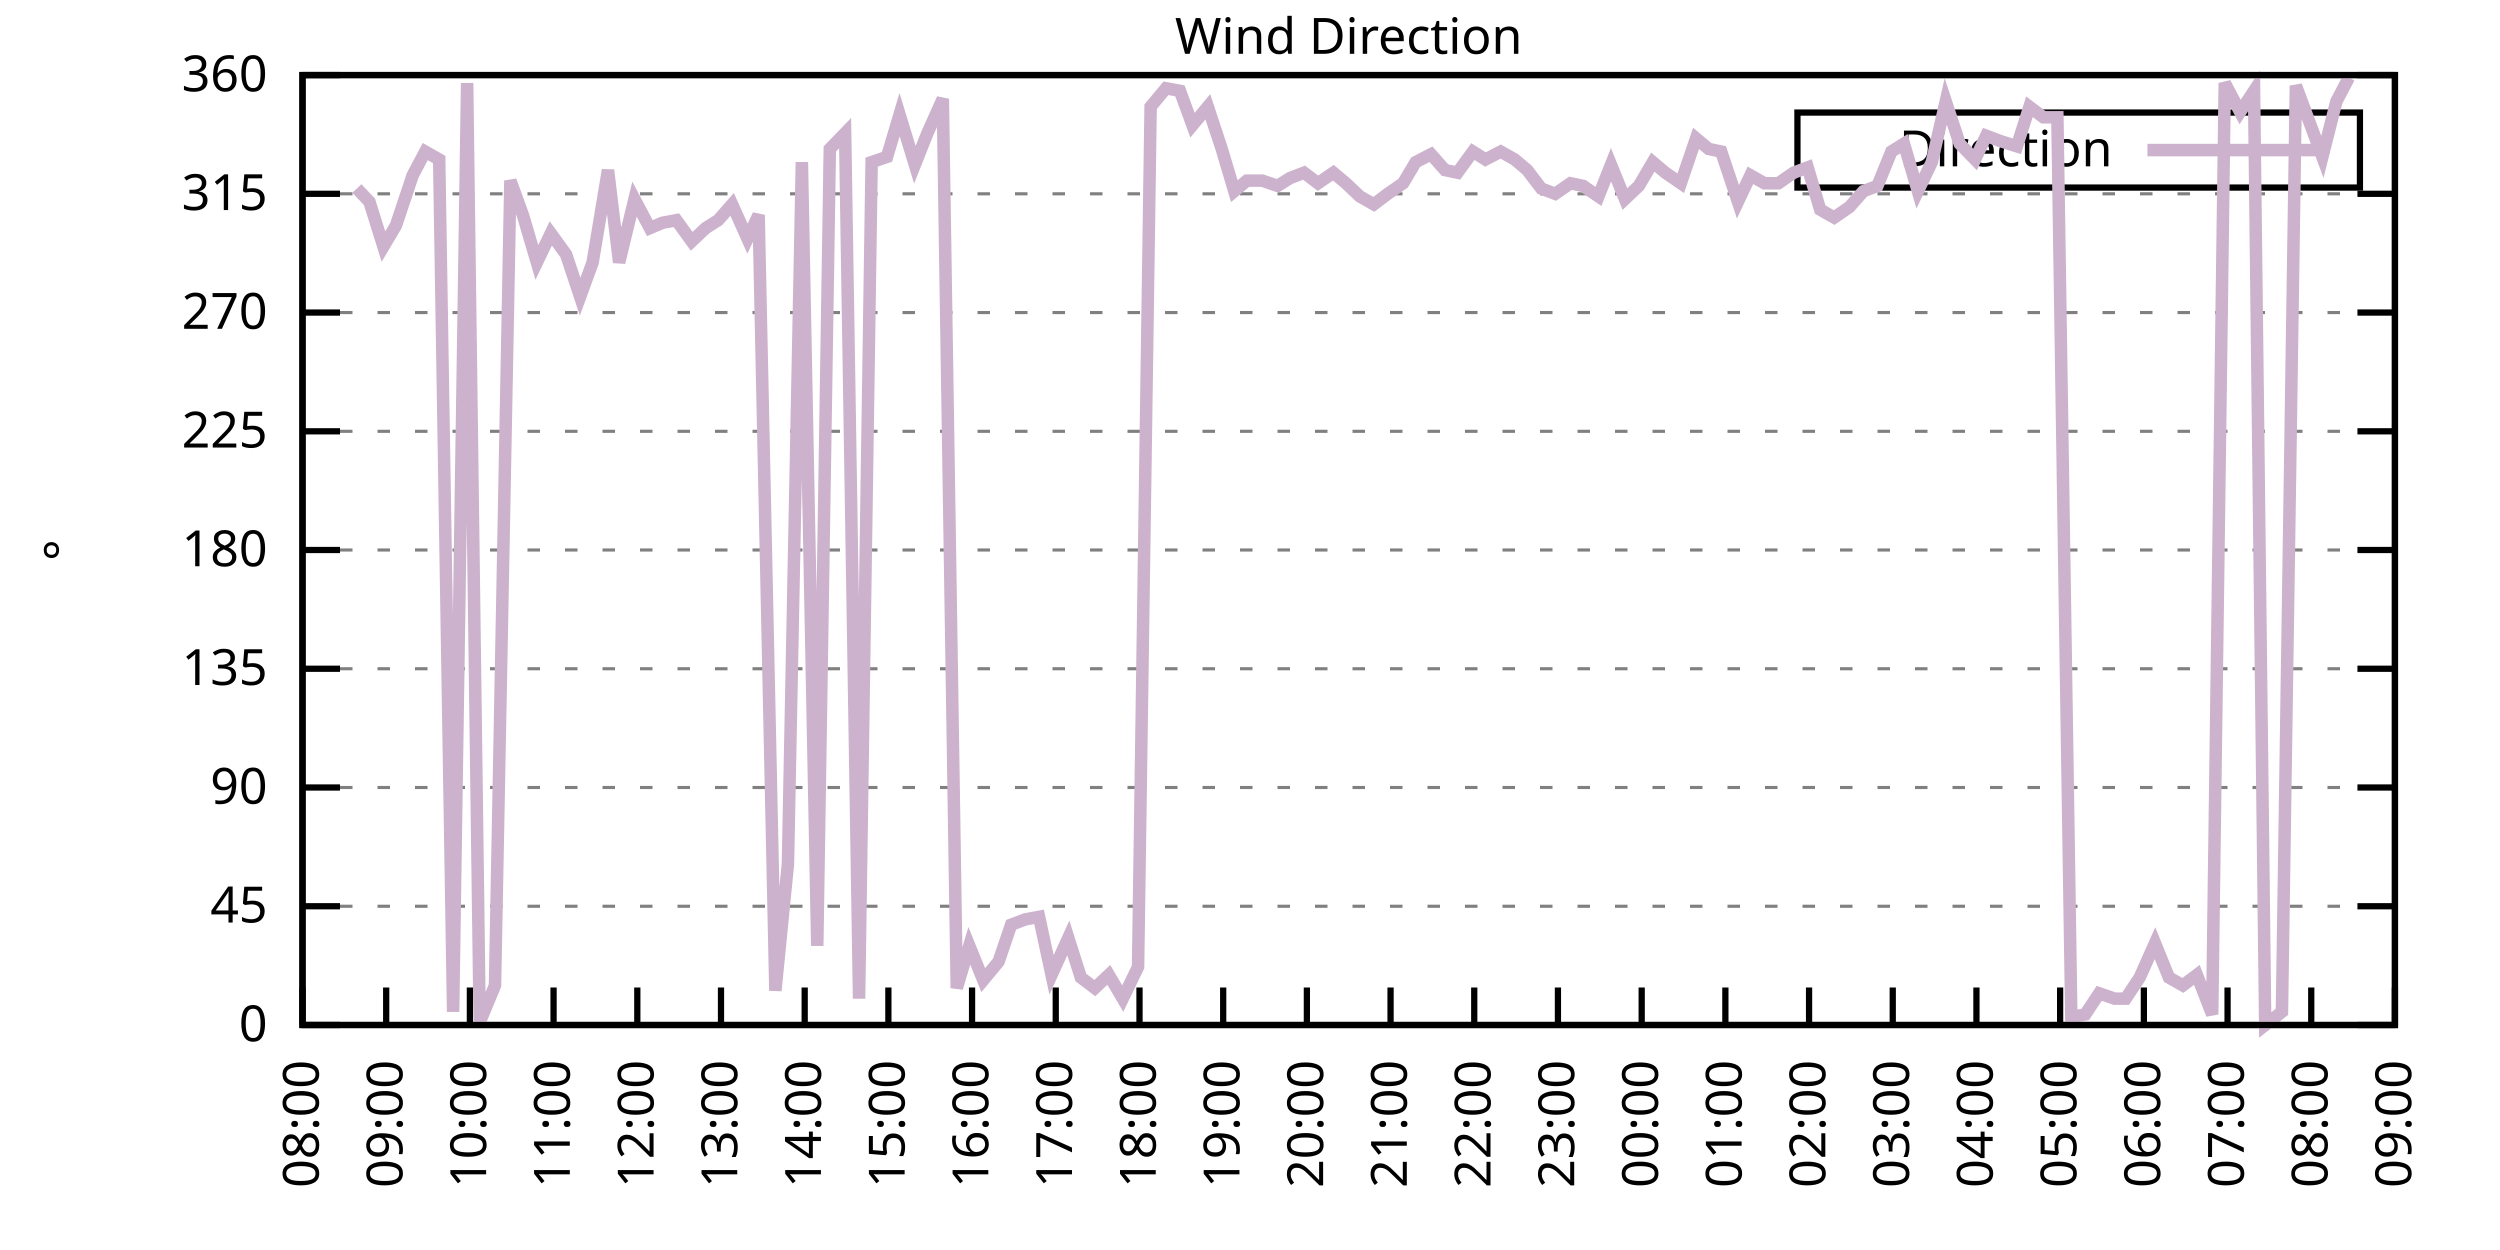
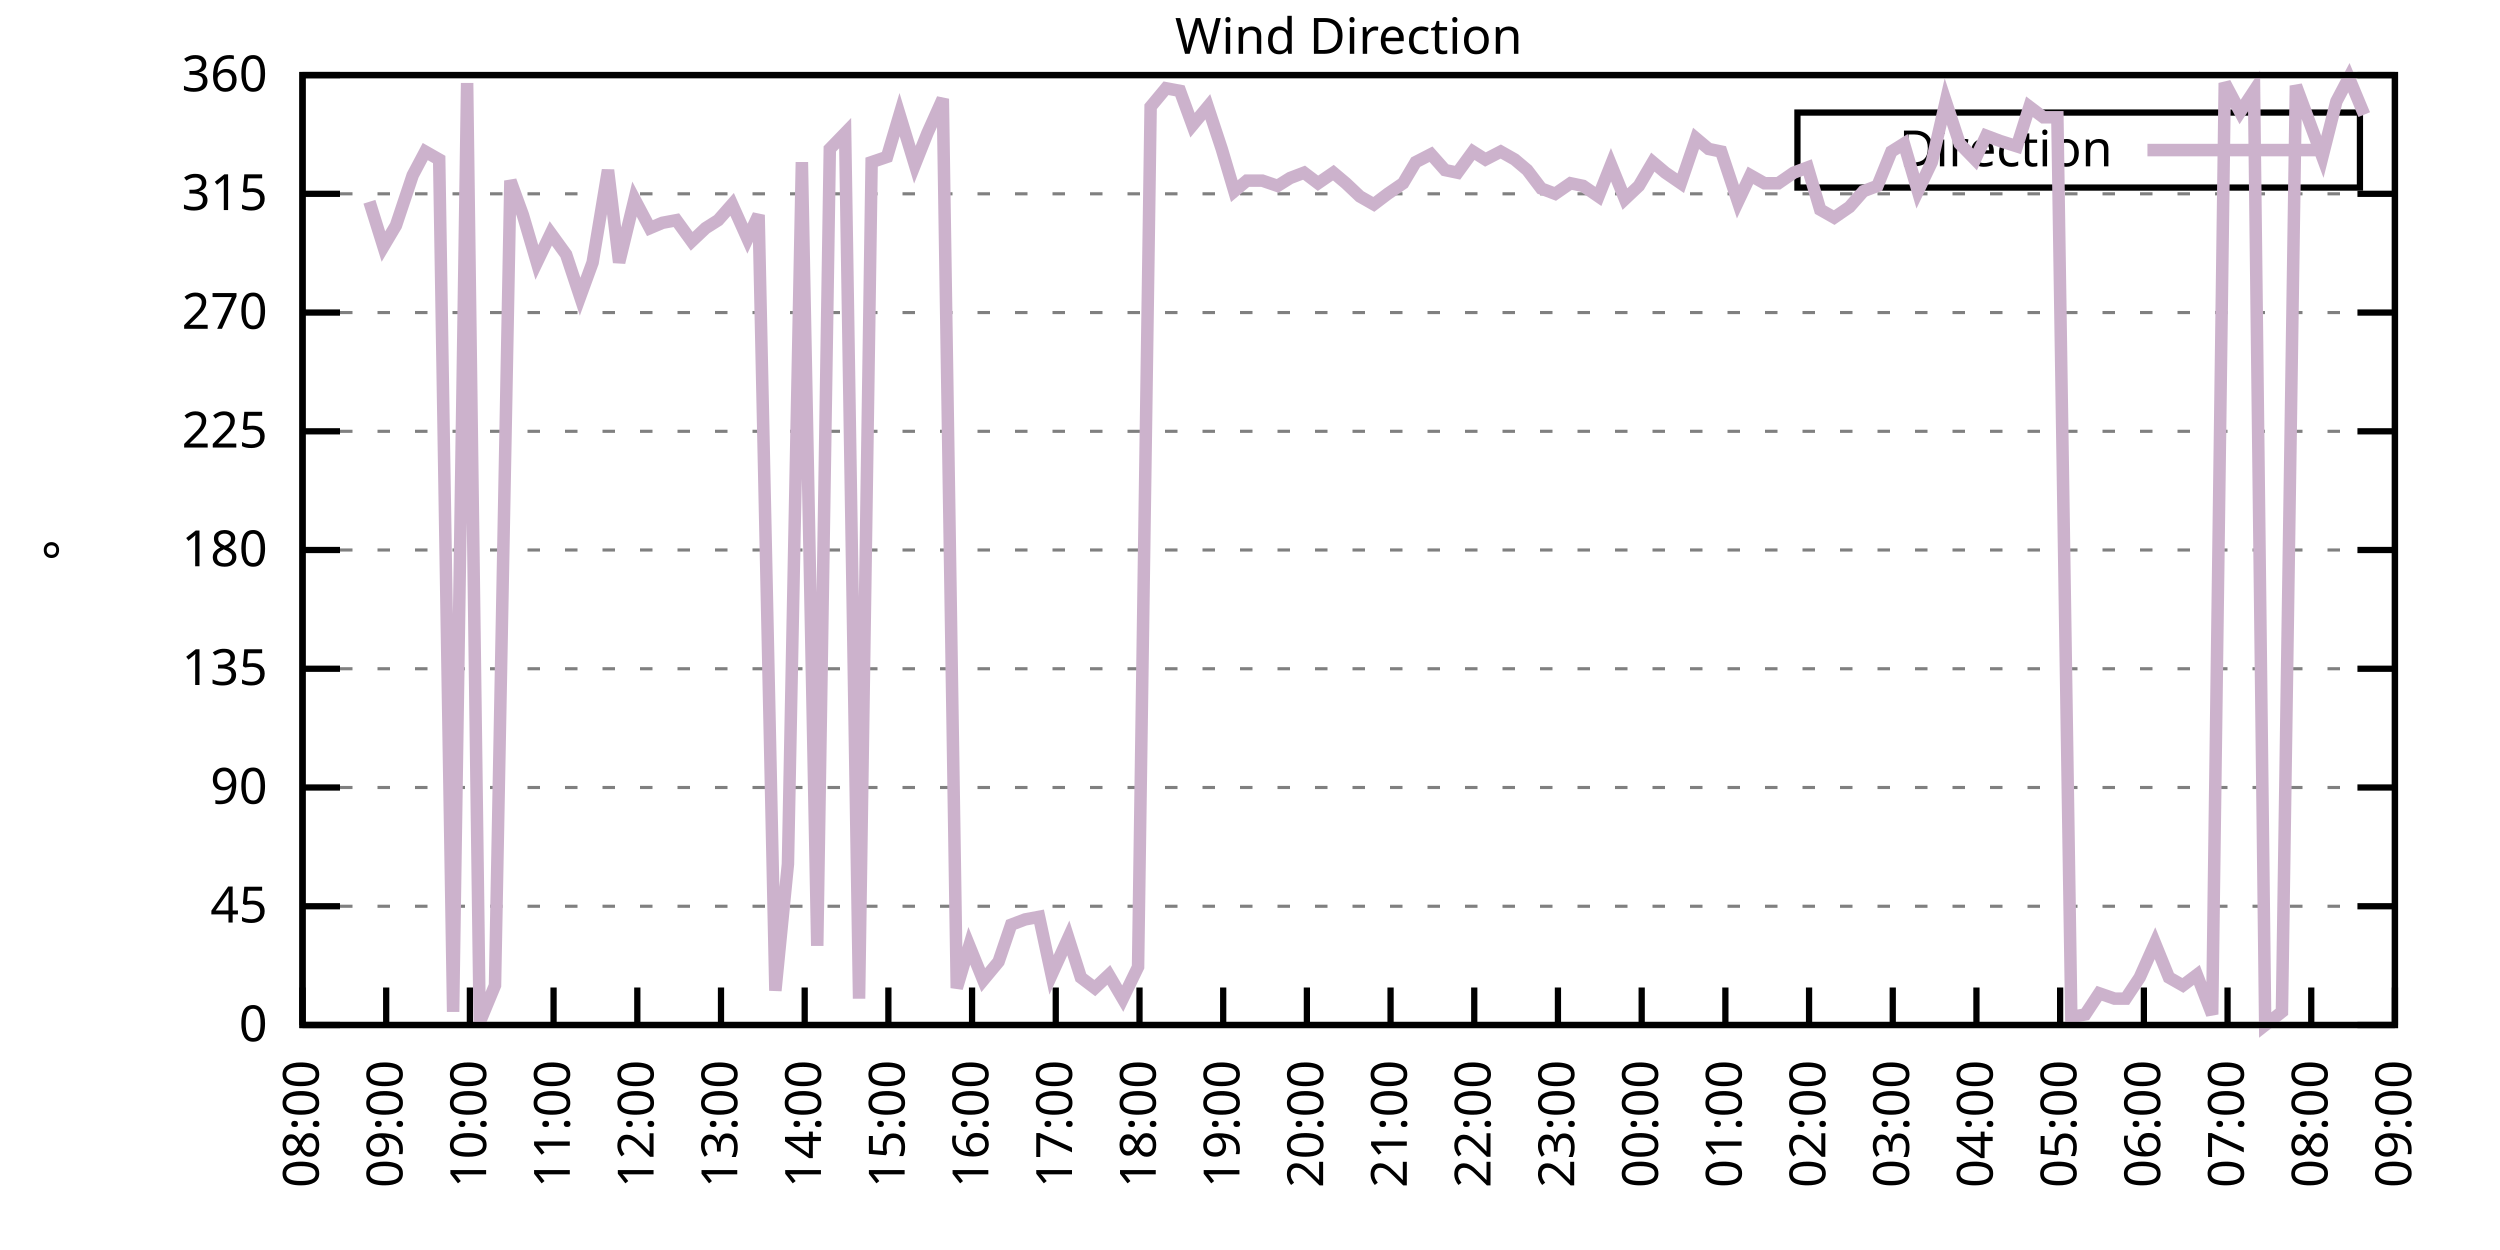
<svg xmlns="http://www.w3.org/2000/svg" xmlns:xlink="http://www.w3.org/1999/xlink" width="400" height="200" viewBox="0 0 400 200">
  <g id="gnuplot_canvas">
    <rect x="0" y="0" width="400" height="200" fill="none" />
    <defs>
      <circle id="gpDot" r="0.5" stroke-width="0.5" stroke="currentColor" />
      <path id="gpPt0" stroke-width="0.333" stroke="currentColor" d="M-1,0 h2 M0,-1 v2" />
      <path id="gpPt1" stroke-width="0.333" stroke="currentColor" d="M-1,-1 L1,1 M1,-1 L-1,1" />
      <path id="gpPt2" stroke-width="0.333" stroke="currentColor" d="M-1,0 L1,0 M0,-1 L0,1 M-1,-1 L1,1 M-1,1 L1,-1" />
      <rect id="gpPt3" stroke-width="0.333" stroke="currentColor" x="-1" y="-1" width="2" height="2" />
      <rect id="gpPt4" stroke-width="0.333" stroke="currentColor" fill="currentColor" x="-1" y="-1" width="2" height="2" />
      <circle id="gpPt5" stroke-width="0.333" stroke="currentColor" cx="0" cy="0" r="1" />
      <use xlink:href="#gpPt5" id="gpPt6" fill="currentColor" stroke="none" />
      <path id="gpPt7" stroke-width="0.333" stroke="currentColor" d="M0,-1.33 L-1.33,0.67 L1.33,0.67 z" />
      <use xlink:href="#gpPt7" id="gpPt8" fill="currentColor" stroke="none" />
      <use xlink:href="#gpPt7" id="gpPt9" stroke="currentColor" transform="rotate(180)" />
      <use xlink:href="#gpPt9" id="gpPt10" fill="currentColor" stroke="none" />
      <use xlink:href="#gpPt3" id="gpPt11" stroke="currentColor" transform="rotate(45)" />
      <use xlink:href="#gpPt11" id="gpPt12" fill="currentColor" stroke="none" />
      <path id="gpPt13" stroke-width="0.333" stroke="currentColor" d="M0,1.330 L1.265,0.411 L0.782,-1.067 L-0.782,-1.076 L-1.265,0.411 z" />
      <use xlink:href="#gpPt13" id="gpPt14" fill="currentColor" stroke="none" />
      <filter id="textbox" filterUnits="objectBoundingBox" x="0" y="0" height="1" width="1">
        <feFlood flood-color="white" flood-opacity="1" result="bgnd" />
        <feComposite in="SourceGraphic" in2="bgnd" operator="atop" />
      </filter>
      <filter id="greybox" filterUnits="objectBoundingBox" x="0" y="0" height="1" width="1">
        <feFlood flood-color="lightgrey" flood-opacity="1" result="grey" />
        <feComposite in="SourceGraphic" in2="grey" operator="atop" />
      </filter>
    </defs>
    <g fill="none" color="white" stroke="currentColor" stroke-width="1.00" stroke-linecap="butt" stroke-linejoin="miter">
</g>
    <g fill="none" color="black" stroke="currentColor" stroke-width="1.00" stroke-linecap="butt" stroke-linejoin="miter">
      <g stroke="none" shape-rendering="crispEdges">
        <polygon fill="rgb(255, 255, 255)" points="48.40,164.00 383.18,164.00 383.18,12.02 48.40,12.02 " />
      </g>
    </g>
    <g fill="none" color="black" stroke="currentColor" stroke-width="1.00" stroke-linecap="butt" stroke-linejoin="miter">
</g>
    <g fill="none" color="black" stroke="black" stroke-width="0.50" stroke-linecap="butt" stroke-linejoin="miter">
</g>
    <g fill="none" color="gray" stroke="currentColor" stroke-width="0.50" stroke-linecap="butt" stroke-linejoin="miter">
      <path stroke="gray" stroke-dasharray="2,4" class="gridline" d="M48.40,164.00 L383.19,164.00  " />
    </g>
    <g fill="none" color="gray" stroke="gray" stroke-width="1.00" stroke-linecap="butt" stroke-linejoin="miter">
</g>
    <g fill="none" color="black" stroke="currentColor" stroke-width="1.00" stroke-linecap="butt" stroke-linejoin="miter">
      <path stroke="black" d="M48.40,164.00 L54.40,164.00 M383.19,164.00 L377.19,164.00  " />
      <g transform="translate(42.80,166.60)" stroke="none" fill="black" font-family="Sans" font-size="8.00" text-anchor="end">
        <text>
          <tspan font-family="Sans"> 0</tspan>
        </text>
      </g>
    </g>
    <g fill="none" color="black" stroke="currentColor" stroke-width="1.00" stroke-linecap="butt" stroke-linejoin="miter">
</g>
    <g fill="none" color="black" stroke="black" stroke-width="0.50" stroke-linecap="butt" stroke-linejoin="miter">
</g>
    <g fill="none" color="gray" stroke="currentColor" stroke-width="0.50" stroke-linecap="butt" stroke-linejoin="miter">
      <path stroke="gray" stroke-dasharray="2,4" class="gridline" d="M48.40,145.00 L383.19,145.00  " />
    </g>
    <g fill="none" color="gray" stroke="gray" stroke-width="1.00" stroke-linecap="butt" stroke-linejoin="miter">
</g>
    <g fill="none" color="black" stroke="currentColor" stroke-width="1.00" stroke-linecap="butt" stroke-linejoin="miter">
      <path stroke="black" d="M48.40,145.00 L54.40,145.00 M383.19,145.00 L377.19,145.00  " />
      <g transform="translate(42.80,147.60)" stroke="none" fill="black" font-family="Sans" font-size="8.00" text-anchor="end">
        <text>
          <tspan font-family="Sans"> 45</tspan>
        </text>
      </g>
    </g>
    <g fill="none" color="black" stroke="currentColor" stroke-width="1.00" stroke-linecap="butt" stroke-linejoin="miter">
</g>
    <g fill="none" color="black" stroke="black" stroke-width="0.50" stroke-linecap="butt" stroke-linejoin="miter">
</g>
    <g fill="none" color="gray" stroke="currentColor" stroke-width="0.50" stroke-linecap="butt" stroke-linejoin="miter">
      <path stroke="gray" stroke-dasharray="2,4" class="gridline" d="M48.40,126.00 L383.19,126.00  " />
    </g>
    <g fill="none" color="gray" stroke="gray" stroke-width="1.00" stroke-linecap="butt" stroke-linejoin="miter">
</g>
    <g fill="none" color="black" stroke="currentColor" stroke-width="1.00" stroke-linecap="butt" stroke-linejoin="miter">
      <path stroke="black" d="M48.40,126.00 L54.40,126.00 M383.19,126.00 L377.19,126.00  " />
      <g transform="translate(42.80,128.60)" stroke="none" fill="black" font-family="Sans" font-size="8.00" text-anchor="end">
        <text>
          <tspan font-family="Sans"> 90</tspan>
        </text>
      </g>
    </g>
    <g fill="none" color="black" stroke="currentColor" stroke-width="1.00" stroke-linecap="butt" stroke-linejoin="miter">
</g>
    <g fill="none" color="black" stroke="black" stroke-width="0.50" stroke-linecap="butt" stroke-linejoin="miter">
</g>
    <g fill="none" color="gray" stroke="currentColor" stroke-width="0.50" stroke-linecap="butt" stroke-linejoin="miter">
      <path stroke="gray" stroke-dasharray="2,4" class="gridline" d="M48.40,107.00 L383.19,107.00  " />
    </g>
    <g fill="none" color="gray" stroke="gray" stroke-width="1.00" stroke-linecap="butt" stroke-linejoin="miter">
</g>
    <g fill="none" color="black" stroke="currentColor" stroke-width="1.00" stroke-linecap="butt" stroke-linejoin="miter">
      <path stroke="black" d="M48.40,107.00 L54.40,107.00 M383.19,107.00 L377.19,107.00  " />
      <g transform="translate(42.80,109.60)" stroke="none" fill="black" font-family="Sans" font-size="8.00" text-anchor="end">
        <text>
          <tspan font-family="Sans"> 135</tspan>
        </text>
      </g>
    </g>
    <g fill="none" color="black" stroke="currentColor" stroke-width="1.00" stroke-linecap="butt" stroke-linejoin="miter">
</g>
    <g fill="none" color="black" stroke="black" stroke-width="0.50" stroke-linecap="butt" stroke-linejoin="miter">
</g>
    <g fill="none" color="gray" stroke="currentColor" stroke-width="0.50" stroke-linecap="butt" stroke-linejoin="miter">
      <path stroke="gray" stroke-dasharray="2,4" class="gridline" d="M48.40,88.00 L383.19,88.00  " />
    </g>
    <g fill="none" color="gray" stroke="gray" stroke-width="1.00" stroke-linecap="butt" stroke-linejoin="miter">
</g>
    <g fill="none" color="black" stroke="currentColor" stroke-width="1.00" stroke-linecap="butt" stroke-linejoin="miter">
      <path stroke="black" d="M48.40,88.00 L54.40,88.00 M383.19,88.00 L377.19,88.00  " />
      <g transform="translate(42.80,90.60)" stroke="none" fill="black" font-family="Sans" font-size="8.00" text-anchor="end">
        <text>
          <tspan font-family="Sans"> 180</tspan>
        </text>
      </g>
    </g>
    <g fill="none" color="black" stroke="currentColor" stroke-width="1.00" stroke-linecap="butt" stroke-linejoin="miter">
</g>
    <g fill="none" color="black" stroke="black" stroke-width="0.50" stroke-linecap="butt" stroke-linejoin="miter">
</g>
    <g fill="none" color="gray" stroke="currentColor" stroke-width="0.50" stroke-linecap="butt" stroke-linejoin="miter">
      <path stroke="gray" stroke-dasharray="2,4" class="gridline" d="M48.40,69.01 L383.19,69.01  " />
    </g>
    <g fill="none" color="gray" stroke="gray" stroke-width="1.00" stroke-linecap="butt" stroke-linejoin="miter">
</g>
    <g fill="none" color="black" stroke="currentColor" stroke-width="1.00" stroke-linecap="butt" stroke-linejoin="miter">
      <path stroke="black" d="M48.40,69.01 L54.40,69.01 M383.19,69.01 L377.19,69.01  " />
      <g transform="translate(42.80,71.61)" stroke="none" fill="black" font-family="Sans" font-size="8.00" text-anchor="end">
        <text>
          <tspan font-family="Sans"> 225</tspan>
        </text>
      </g>
    </g>
    <g fill="none" color="black" stroke="currentColor" stroke-width="1.00" stroke-linecap="butt" stroke-linejoin="miter">
</g>
    <g fill="none" color="black" stroke="black" stroke-width="0.50" stroke-linecap="butt" stroke-linejoin="miter">
</g>
    <g fill="none" color="gray" stroke="currentColor" stroke-width="0.50" stroke-linecap="butt" stroke-linejoin="miter">
      <path stroke="gray" stroke-dasharray="2,4" class="gridline" d="M48.40,50.01 L383.19,50.01  " />
    </g>
    <g fill="none" color="gray" stroke="gray" stroke-width="1.00" stroke-linecap="butt" stroke-linejoin="miter">
</g>
    <g fill="none" color="black" stroke="currentColor" stroke-width="1.00" stroke-linecap="butt" stroke-linejoin="miter">
      <path stroke="black" d="M48.40,50.01 L54.40,50.01 M383.19,50.01 L377.19,50.01  " />
      <g transform="translate(42.80,52.61)" stroke="none" fill="black" font-family="Sans" font-size="8.00" text-anchor="end">
        <text>
          <tspan font-family="Sans"> 270</tspan>
        </text>
      </g>
    </g>
    <g fill="none" color="black" stroke="currentColor" stroke-width="1.00" stroke-linecap="butt" stroke-linejoin="miter">
</g>
    <g fill="none" color="black" stroke="black" stroke-width="0.50" stroke-linecap="butt" stroke-linejoin="miter">
</g>
    <g fill="none" color="gray" stroke="currentColor" stroke-width="0.50" stroke-linecap="butt" stroke-linejoin="miter">
      <path stroke="gray" stroke-dasharray="2,4" class="gridline" d="M48.40,31.01 L383.19,31.01  " />
    </g>
    <g fill="none" color="gray" stroke="gray" stroke-width="1.00" stroke-linecap="butt" stroke-linejoin="miter">
</g>
    <g fill="none" color="black" stroke="currentColor" stroke-width="1.00" stroke-linecap="butt" stroke-linejoin="miter">
      <path stroke="black" d="M48.40,31.01 L54.40,31.01 M383.19,31.01 L377.19,31.01  " />
      <g transform="translate(42.80,33.61)" stroke="none" fill="black" font-family="Sans" font-size="8.00" text-anchor="end">
        <text>
          <tspan font-family="Sans"> 315</tspan>
        </text>
      </g>
    </g>
    <g fill="none" color="black" stroke="currentColor" stroke-width="1.00" stroke-linecap="butt" stroke-linejoin="miter">
</g>
    <g fill="none" color="black" stroke="black" stroke-width="0.50" stroke-linecap="butt" stroke-linejoin="miter">
</g>
    <g fill="none" color="gray" stroke="currentColor" stroke-width="0.50" stroke-linecap="butt" stroke-linejoin="miter">
      <path stroke="gray" stroke-dasharray="2,4" class="gridline" d="M48.40,12.01 L383.19,12.01  " />
    </g>
    <g fill="none" color="gray" stroke="gray" stroke-width="1.00" stroke-linecap="butt" stroke-linejoin="miter">
</g>
    <g fill="none" color="black" stroke="currentColor" stroke-width="1.00" stroke-linecap="butt" stroke-linejoin="miter">
      <path stroke="black" d="M48.40,12.01 L54.40,12.01 M383.19,12.01 L377.19,12.01  " />
      <g transform="translate(42.80,14.61)" stroke="none" fill="black" font-family="Sans" font-size="8.00" text-anchor="end">
        <text>
          <tspan font-family="Sans"> 360</tspan>
        </text>
      </g>
    </g>
    <g fill="none" color="black" stroke="currentColor" stroke-width="1.00" stroke-linecap="butt" stroke-linejoin="miter">
      <path stroke="black" d="M48.40,164.00 L48.40,158.00  " />
      <g transform="translate(51.00,169.60) rotate(270.00)" stroke="none" fill="black" font-family="Sans" font-size="8.00" text-anchor="end">
        <text>
          <tspan font-family="Sans">08:00</tspan>
        </text>
      </g>
    </g>
    <g fill="none" color="black" stroke="currentColor" stroke-width="1.00" stroke-linecap="butt" stroke-linejoin="miter">
      <path stroke="black" d="M61.79,164.00 L61.79,158.00  " />
      <g transform="translate(64.39,169.60) rotate(270.00)" stroke="none" fill="black" font-family="Sans" font-size="8.00" text-anchor="end">
        <text>
          <tspan font-family="Sans">09:00</tspan>
        </text>
      </g>
    </g>
    <g fill="none" color="black" stroke="currentColor" stroke-width="1.00" stroke-linecap="butt" stroke-linejoin="miter">
      <path stroke="black" d="M75.18,164.00 L75.18,158.00  " />
      <g transform="translate(77.78,169.60) rotate(270.00)" stroke="none" fill="black" font-family="Sans" font-size="8.00" text-anchor="end">
        <text>
          <tspan font-family="Sans">10:00</tspan>
        </text>
      </g>
    </g>
    <g fill="none" color="black" stroke="currentColor" stroke-width="1.00" stroke-linecap="butt" stroke-linejoin="miter">
      <path stroke="black" d="M88.57,164.00 L88.57,158.00  " />
      <g transform="translate(91.17,169.60) rotate(270.00)" stroke="none" fill="black" font-family="Sans" font-size="8.00" text-anchor="end">
        <text>
          <tspan font-family="Sans">11:00</tspan>
        </text>
      </g>
    </g>
    <g fill="none" color="black" stroke="currentColor" stroke-width="1.00" stroke-linecap="butt" stroke-linejoin="miter">
      <path stroke="black" d="M101.97,164.00 L101.97,158.00  " />
      <g transform="translate(104.57,169.60) rotate(270.00)" stroke="none" fill="black" font-family="Sans" font-size="8.00" text-anchor="end">
        <text>
          <tspan font-family="Sans">12:00</tspan>
        </text>
      </g>
    </g>
    <g fill="none" color="black" stroke="currentColor" stroke-width="1.00" stroke-linecap="butt" stroke-linejoin="miter">
      <path stroke="black" d="M115.36,164.00 L115.36,158.00  " />
      <g transform="translate(117.96,169.60) rotate(270.00)" stroke="none" fill="black" font-family="Sans" font-size="8.00" text-anchor="end">
        <text>
          <tspan font-family="Sans">13:00</tspan>
        </text>
      </g>
    </g>
    <g fill="none" color="black" stroke="currentColor" stroke-width="1.00" stroke-linecap="butt" stroke-linejoin="miter">
      <path stroke="black" d="M128.75,164.00 L128.75,158.00  " />
      <g transform="translate(131.35,169.60) rotate(270.00)" stroke="none" fill="black" font-family="Sans" font-size="8.00" text-anchor="end">
        <text>
          <tspan font-family="Sans">14:00</tspan>
        </text>
      </g>
    </g>
    <g fill="none" color="black" stroke="currentColor" stroke-width="1.00" stroke-linecap="butt" stroke-linejoin="miter">
      <path stroke="black" d="M142.14,164.00 L142.14,158.00  " />
      <g transform="translate(144.74,169.60) rotate(270.00)" stroke="none" fill="black" font-family="Sans" font-size="8.00" text-anchor="end">
        <text>
          <tspan font-family="Sans">15:00</tspan>
        </text>
      </g>
    </g>
    <g fill="none" color="black" stroke="currentColor" stroke-width="1.00" stroke-linecap="butt" stroke-linejoin="miter">
      <path stroke="black" d="M155.53,164.00 L155.53,158.00  " />
      <g transform="translate(158.13,169.60) rotate(270.00)" stroke="none" fill="black" font-family="Sans" font-size="8.00" text-anchor="end">
        <text>
          <tspan font-family="Sans">16:00</tspan>
        </text>
      </g>
    </g>
    <g fill="none" color="black" stroke="currentColor" stroke-width="1.00" stroke-linecap="butt" stroke-linejoin="miter">
      <path stroke="black" d="M168.92,164.00 L168.92,158.00  " />
      <g transform="translate(171.52,169.60) rotate(270.00)" stroke="none" fill="black" font-family="Sans" font-size="8.00" text-anchor="end">
        <text>
          <tspan font-family="Sans">17:00</tspan>
        </text>
      </g>
    </g>
    <g fill="none" color="black" stroke="currentColor" stroke-width="1.00" stroke-linecap="butt" stroke-linejoin="miter">
      <path stroke="black" d="M182.32,164.00 L182.32,158.00  " />
      <g transform="translate(184.92,169.60) rotate(270.00)" stroke="none" fill="black" font-family="Sans" font-size="8.00" text-anchor="end">
        <text>
          <tspan font-family="Sans">18:00</tspan>
        </text>
      </g>
    </g>
    <g fill="none" color="black" stroke="currentColor" stroke-width="1.00" stroke-linecap="butt" stroke-linejoin="miter">
      <path stroke="black" d="M195.71,164.00 L195.71,158.00  " />
      <g transform="translate(198.31,169.60) rotate(270.00)" stroke="none" fill="black" font-family="Sans" font-size="8.00" text-anchor="end">
        <text>
          <tspan font-family="Sans">19:00</tspan>
        </text>
      </g>
    </g>
    <g fill="none" color="black" stroke="currentColor" stroke-width="1.00" stroke-linecap="butt" stroke-linejoin="miter">
      <path stroke="black" d="M209.10,164.00 L209.10,158.00  " />
      <g transform="translate(211.70,169.60) rotate(270.00)" stroke="none" fill="black" font-family="Sans" font-size="8.00" text-anchor="end">
        <text>
          <tspan font-family="Sans">20:00</tspan>
        </text>
      </g>
    </g>
    <g fill="none" color="black" stroke="currentColor" stroke-width="1.00" stroke-linecap="butt" stroke-linejoin="miter">
      <path stroke="black" d="M222.49,164.00 L222.49,158.00  " />
      <g transform="translate(225.09,169.60) rotate(270.00)" stroke="none" fill="black" font-family="Sans" font-size="8.00" text-anchor="end">
        <text>
          <tspan font-family="Sans">21:00</tspan>
        </text>
      </g>
    </g>
    <g fill="none" color="black" stroke="currentColor" stroke-width="1.00" stroke-linecap="butt" stroke-linejoin="miter">
      <path stroke="black" d="M235.88,164.00 L235.88,158.00  " />
      <g transform="translate(238.48,169.60) rotate(270.00)" stroke="none" fill="black" font-family="Sans" font-size="8.00" text-anchor="end">
        <text>
          <tspan font-family="Sans">22:00</tspan>
        </text>
      </g>
    </g>
    <g fill="none" color="black" stroke="currentColor" stroke-width="1.00" stroke-linecap="butt" stroke-linejoin="miter">
      <path stroke="black" d="M249.27,164.00 L249.27,158.00  " />
      <g transform="translate(251.87,169.60) rotate(270.00)" stroke="none" fill="black" font-family="Sans" font-size="8.00" text-anchor="end">
        <text>
          <tspan font-family="Sans">23:00</tspan>
        </text>
      </g>
    </g>
    <g fill="none" color="black" stroke="currentColor" stroke-width="1.00" stroke-linecap="butt" stroke-linejoin="miter">
      <path stroke="black" d="M262.67,164.00 L262.67,158.00  " />
      <g transform="translate(265.27,169.60) rotate(270.00)" stroke="none" fill="black" font-family="Sans" font-size="8.00" text-anchor="end">
        <text>
          <tspan font-family="Sans">00:00</tspan>
        </text>
      </g>
    </g>
    <g fill="none" color="black" stroke="currentColor" stroke-width="1.00" stroke-linecap="butt" stroke-linejoin="miter">
      <path stroke="black" d="M276.06,164.00 L276.06,158.00  " />
      <g transform="translate(278.66,169.60) rotate(270.00)" stroke="none" fill="black" font-family="Sans" font-size="8.00" text-anchor="end">
        <text>
          <tspan font-family="Sans">01:00</tspan>
        </text>
      </g>
    </g>
    <g fill="none" color="black" stroke="currentColor" stroke-width="1.00" stroke-linecap="butt" stroke-linejoin="miter">
      <path stroke="black" d="M289.45,164.00 L289.45,158.00  " />
      <g transform="translate(292.05,169.60) rotate(270.00)" stroke="none" fill="black" font-family="Sans" font-size="8.00" text-anchor="end">
        <text>
          <tspan font-family="Sans">02:00</tspan>
        </text>
      </g>
    </g>
    <g fill="none" color="black" stroke="currentColor" stroke-width="1.00" stroke-linecap="butt" stroke-linejoin="miter">
      <path stroke="black" d="M302.84,164.00 L302.84,158.00  " />
      <g transform="translate(305.44,169.60) rotate(270.00)" stroke="none" fill="black" font-family="Sans" font-size="8.00" text-anchor="end">
        <text>
          <tspan font-family="Sans">03:00</tspan>
        </text>
      </g>
    </g>
    <g fill="none" color="black" stroke="currentColor" stroke-width="1.00" stroke-linecap="butt" stroke-linejoin="miter">
      <path stroke="black" d="M316.23,164.00 L316.23,158.00  " />
      <g transform="translate(318.83,169.60) rotate(270.00)" stroke="none" fill="black" font-family="Sans" font-size="8.00" text-anchor="end">
        <text>
          <tspan font-family="Sans">04:00</tspan>
        </text>
      </g>
    </g>
    <g fill="none" color="black" stroke="currentColor" stroke-width="1.00" stroke-linecap="butt" stroke-linejoin="miter">
      <path stroke="black" d="M329.62,164.00 L329.62,158.00  " />
      <g transform="translate(332.22,169.60) rotate(270.00)" stroke="none" fill="black" font-family="Sans" font-size="8.00" text-anchor="end">
        <text>
          <tspan font-family="Sans">05:00</tspan>
        </text>
      </g>
    </g>
    <g fill="none" color="black" stroke="currentColor" stroke-width="1.00" stroke-linecap="butt" stroke-linejoin="miter">
      <path stroke="black" d="M343.02,164.00 L343.02,158.00  " />
      <g transform="translate(345.62,169.60) rotate(270.00)" stroke="none" fill="black" font-family="Sans" font-size="8.00" text-anchor="end">
        <text>
          <tspan font-family="Sans">06:00</tspan>
        </text>
      </g>
    </g>
    <g fill="none" color="black" stroke="currentColor" stroke-width="1.00" stroke-linecap="butt" stroke-linejoin="miter">
      <path stroke="black" d="M356.41,164.00 L356.41,158.00  " />
      <g transform="translate(359.01,169.60) rotate(270.00)" stroke="none" fill="black" font-family="Sans" font-size="8.00" text-anchor="end">
        <text>
          <tspan font-family="Sans">07:00</tspan>
        </text>
      </g>
    </g>
    <g fill="none" color="black" stroke="currentColor" stroke-width="1.00" stroke-linecap="butt" stroke-linejoin="miter">
      <path stroke="black" d="M369.80,164.00 L369.80,158.00  " />
      <g transform="translate(372.40,169.60) rotate(270.00)" stroke="none" fill="black" font-family="Sans" font-size="8.00" text-anchor="end">
        <text>
          <tspan font-family="Sans">08:00</tspan>
        </text>
      </g>
    </g>
    <g fill="none" color="black" stroke="currentColor" stroke-width="1.00" stroke-linecap="butt" stroke-linejoin="miter">
      <path stroke="black" d="M383.19,164.00 L383.19,158.00  " />
      <g transform="translate(385.79,169.60) rotate(270.00)" stroke="none" fill="black" font-family="Sans" font-size="8.00" text-anchor="end">
        <text>
          <tspan font-family="Sans">09:00</tspan>
        </text>
      </g>
    </g>
    <g fill="none" color="black" stroke="currentColor" stroke-width="1.00" stroke-linecap="butt" stroke-linejoin="miter">
</g>
    <g fill="none" color="black" stroke="currentColor" stroke-width="1.00" stroke-linecap="butt" stroke-linejoin="miter">
      <path stroke="black" d="M48.40,12.01 L48.40,164.00 L383.19,164.00 L383.19,12.01 L48.40,12.01 Z  " />
    </g>
    <g fill="none" color="black" stroke="currentColor" stroke-width="1.00" stroke-linecap="butt" stroke-linejoin="miter">
</g>
    <g fill="none" color="black" stroke="currentColor" stroke-width="1.00" stroke-linecap="butt" stroke-linejoin="miter">
      <path stroke="black" d="M287.59,30.01 L287.59,18.01 L377.59,18.01 L377.59,30.01 L287.59,30.01 Z  " />
    </g>
    <g id="Wind_direction_plot_1">
      <g fill="none" color="white" stroke="black" stroke-width="2.00" stroke-linecap="butt" stroke-linejoin="miter">
</g>
      <g fill="none" color="black" stroke="currentColor" stroke-width="2.00" stroke-linecap="butt" stroke-linejoin="miter">
        <g transform="translate(337.99,26.61)" stroke="none" fill="black" font-family="Sans" font-size="8.00" text-anchor="end">
          <text>
            <tspan font-family="Sans">Direction</tspan>
          </text>
        </g>
      </g>
      <g fill="none" color="black" stroke="currentColor" stroke-width="2.00" stroke-linecap="butt" stroke-linejoin="miter">
-         <path stroke="rgb(204, 178, 204)" d="M343.59,24.01 L371.99,24.01 M57.10,30.16 L59.11,32.28 L61.35,39.45 L63.35,36.08 L66.03,28.05 L68.04,24.25   L70.27,25.52 L72.50,161.89 L74.74,13.28 L76.75,163.58 L79.20,157.67 L81.66,28.90 L83.66,34.39 L85.90,41.99   L88.13,37.34 L90.58,40.72 L92.82,47.47 L94.82,41.99 L97.28,27.21 L99.06,41.99 L101.52,31.85 L103.98,36.50   L105.98,35.65 L108.22,35.23 L110.67,38.61 L112.90,36.50 L114.91,35.23 L117.14,32.70 L119.60,38.19 L121.38,34.39   L124.06,158.51 L126.07,138.25 L128.30,25.94 L130.76,151.33 L132.77,23.83 L135.22,21.30 L137.45,159.78 L139.46,25.94   L141.92,25.10 L143.93,18.34 L146.38,26.36 L148.39,21.30 L150.85,15.81 L153.08,158.09 L155.09,151.33 L157.32,156.82   L159.77,153.87 L161.78,147.96 L164.01,147.11 L166.25,146.69 L168.25,155.98 L170.93,150.07 L172.94,156.40 L175.17,158.09   L177.41,155.98 L179.64,159.78 L182.09,154.71 L184.10,17.08 L186.56,14.12 L188.79,14.54 L190.80,20.03 L193.25,17.08   L195.48,23.83 L197.49,30.59 L199.50,28.90 L201.96,28.90 L204.41,29.74 L206.42,28.48 L208.65,27.63 L210.88,29.32   L213.34,27.63 L215.35,29.32 L217.58,31.43 L219.81,32.70 L222.04,31.01 L224.50,29.32 L226.51,25.94 L228.96,24.68   L231.20,27.21 L233.20,27.63 L235.66,24.25 L237.67,25.52 L240.12,24.25 L242.36,25.52 L244.36,27.21 L246.60,30.16   L248.83,31.01 L251.28,29.32 L253.29,29.74 L255.75,31.43 L257.76,26.36 L259.99,31.85 L262.22,29.74 L264.45,25.94   L266.46,27.63 L268.92,29.32 L271.37,22.14 L273.38,23.83 L275.39,24.25 L278.07,32.28 L280.07,28.05 L282.31,29.32   L284.54,29.32 L286.99,27.63 L289.23,26.79 L291.23,33.54 L293.47,34.81 L295.92,33.12 L298.15,30.59 L300.39,29.74   L302.62,24.25 L304.63,22.99 L306.86,30.59 L309.09,25.94 L311.32,16.23 L313.55,22.99 L316.01,25.52 L317.79,21.72   L320.03,22.56 L322.70,23.41 L324.71,17.08 L326.95,18.77 L329.18,18.77 L331.41,162.73 L333.64,162.31 L335.87,158.93   L338.33,159.78 L340.11,159.78 L342.35,156.40 L344.80,150.91 L347.03,156.40 L349.26,157.67 L351.50,155.98 L353.95,162.31   L355.96,13.28 L358.42,17.92 L360.65,14.54 L362.43,164.00 L365.11,161.89 L367.34,13.70 L371.58,25.10 L373.82,16.23   L375.82,12.43  " />
+         <path stroke="rgb(204, 178, 204)" d="M343.59,24.01 L371.99,24.01 M59.11,32.28 L61.35,39.45 L63.35,36.08 L66.03,28.05 L68.04,24.25 L70.27,25.52   L72.50,161.89 L74.74,13.28 L76.75,163.58 L79.20,157.67 L81.66,28.90 L83.66,34.39 L85.90,41.99 L88.13,37.34   L90.58,40.72 L92.82,47.47 L94.82,41.99 L97.28,27.21 L99.06,41.99 L101.52,31.85 L103.98,36.50 L105.98,35.65   L108.22,35.23 L110.67,38.61 L112.90,36.50 L114.91,35.23 L117.14,32.70 L119.60,38.19 L121.38,34.39 L124.06,158.51   L126.07,138.25 L128.30,25.94 L130.76,151.33 L132.77,23.83 L135.22,21.30 L137.45,159.78 L139.46,25.94 L141.92,25.10   L143.93,18.34 L146.38,26.36 L148.39,21.30 L150.85,15.81 L153.08,158.09 L155.09,151.33 L157.32,156.82 L159.77,153.87   L161.78,147.96 L164.01,147.11 L166.25,146.69 L168.25,155.98 L170.93,150.07 L172.94,156.40 L175.17,158.09 L177.41,155.98   L179.64,159.78 L182.09,154.71 L184.10,17.08 L186.56,14.12 L188.79,14.54 L190.80,20.03 L193.25,17.08 L195.48,23.83   L197.49,30.59 L199.50,28.90 L201.96,28.90 L204.41,29.74 L206.42,28.48 L208.65,27.63 L210.88,29.32 L213.34,27.63   L215.35,29.32 L217.58,31.43 L219.81,32.70 L222.04,31.01 L224.50,29.32 L226.51,25.94 L228.96,24.68 L231.20,27.21   L233.20,27.63 L235.66,24.25 L237.67,25.52 L240.12,24.25 L242.36,25.52 L244.36,27.21 L246.60,30.16 L248.83,31.01   L251.28,29.32 L253.29,29.74 L255.75,31.43 L257.76,26.36 L259.99,31.85 L262.22,29.74 L264.45,25.94 L266.46,27.63   L268.92,29.32 L271.37,22.14 L273.38,23.83 L275.39,24.25 L278.07,32.28 L280.07,28.05 L282.31,29.32 L284.54,29.32   L286.99,27.63 L289.23,26.79 L291.23,33.54 L293.47,34.81 L295.92,33.12 L298.15,30.59 L300.39,29.74 L302.62,24.25   L304.63,22.99 L306.86,30.59 L309.09,25.94 L311.32,16.23 L313.55,22.99 L316.01,25.52 L317.79,21.72 L320.03,22.56   L322.70,23.41 L324.71,17.08 L326.95,18.77 L329.18,18.77 L331.41,162.73 L333.64,162.31 L335.87,158.93 L338.33,159.78   L340.11,159.78 L342.35,156.40 L344.80,150.91 L347.03,156.40 L349.26,157.67 L351.50,155.98 L353.95,162.31 L355.96,13.28   L358.42,17.92 L360.65,14.54 L362.43,164.00 L365.11,161.89 L367.34,13.70 L371.58,25.10 L373.82,16.23 L375.82,12.43   L378.28,18.34  " />
      </g>
    </g>
    <g fill="none" color="black" stroke="currentColor" stroke-width="2.00" stroke-linecap="butt" stroke-linejoin="miter">
</g>
    <g fill="none" color="black" stroke="black" stroke-width="1.00" stroke-linecap="butt" stroke-linejoin="miter">
</g>
    <g fill="none" color="black" stroke="currentColor" stroke-width="1.00" stroke-linecap="butt" stroke-linejoin="miter">
      <path stroke="black" d="M48.40,12.01 L48.40,164.00 L383.19,164.00 L383.19,12.01 L48.40,12.01 Z  " />
      <g transform="translate(12.80,88.01) rotate(270.00)" stroke="none" fill="black" font-family="Sans" font-size="8.00" text-anchor="middle">
        <text>
          <tspan font-family="Sans">°</tspan>
        </text>
      </g>
    </g>
    <g fill="none" color="black" stroke="currentColor" stroke-width="1.00" stroke-linecap="butt" stroke-linejoin="miter">
</g>
    <g fill="none" color="black" stroke="currentColor" stroke-width="1.00" stroke-linecap="butt" stroke-linejoin="miter">
      <g transform="translate(215.79,8.61)" stroke="none" fill="black" font-family="Sans" font-size="8.00" text-anchor="middle">
        <text>
          <tspan font-family="Sans">Wind Direction</tspan>
        </text>
      </g>
    </g>
    <g fill="none" color="black" stroke="currentColor" stroke-width="1.00" stroke-linecap="butt" stroke-linejoin="miter">
</g>
  </g>
</svg>
